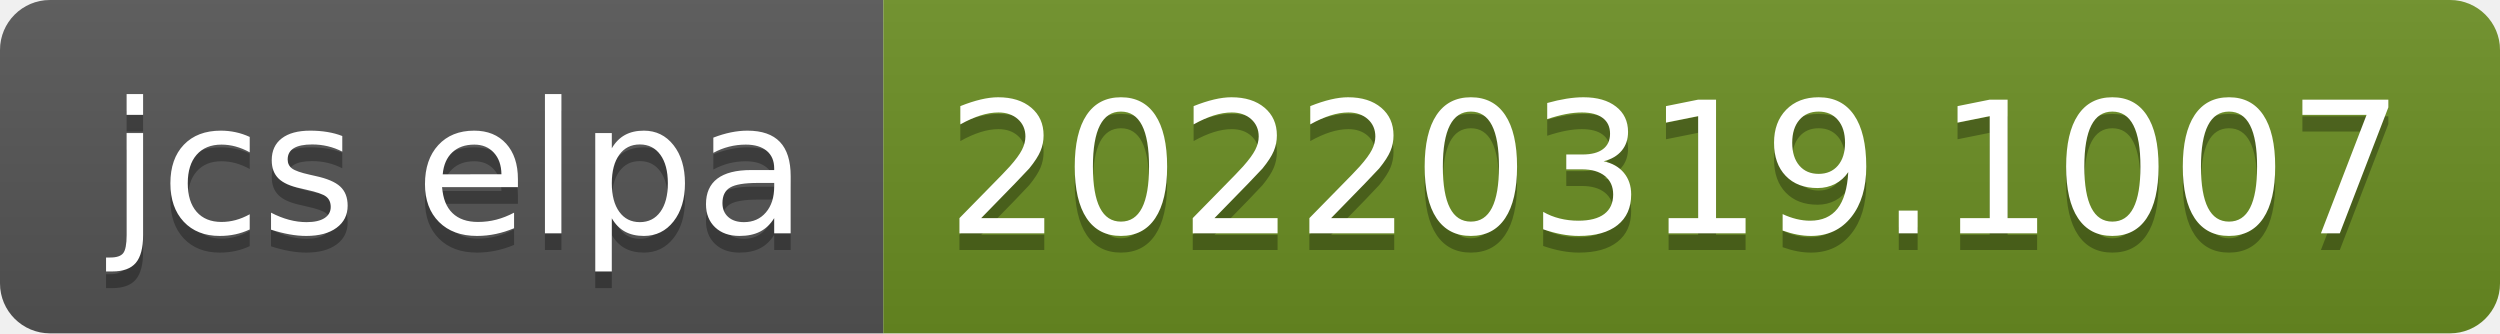
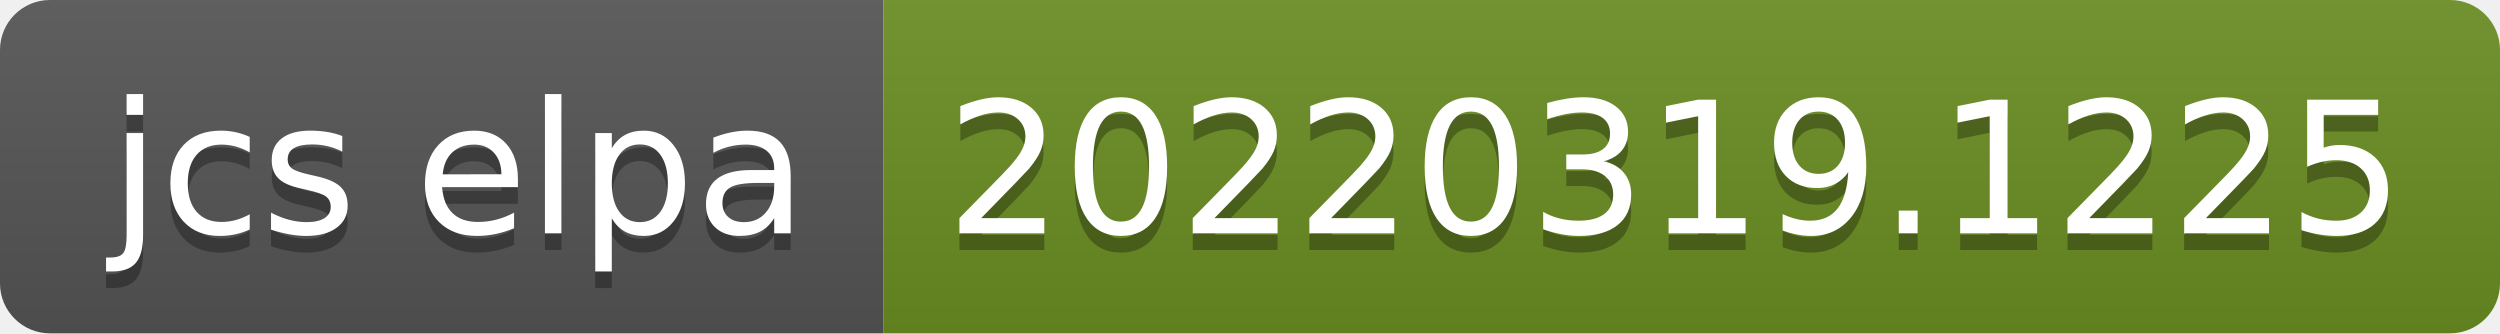
- <svg xmlns="http://www.w3.org/2000/svg" width="150" height="20" role="img" aria-label="jcs elpa: 20220319.1007">
+ <svg xmlns="http://www.w3.org/2000/svg" width="150" height="20" role="img" aria-label="jcs elpa: 20220319.1225">
  <linearGradient id="s" x2="0" y2="100%">
    <stop offset="0" stop-color="#bbb" stop-opacity=".1" />
    <stop offset="1" stop-opacity=".1" />
  </linearGradient>
  <clipPath id="r">
    <rect width="150" height="20" rx="3" fill="#fff" />
  </clipPath>
  <g clip-path="url(#r)">
    <rect width="53" height="20" fill="#555" />
    <rect x="53" width="97" height="20" fill="#6b8e23" />
    <rect width="150" height="20" fill="url(#s)" />
  </g>
  <g fill="#fff" text-anchor="middle" font-family="Verdana,Geneva,DejaVu Sans,sans-serif" text-rendering="geometricPrecision" font-size="110">
    <text aria-hidden="true" x="275" y="150" fill="#010101" fill-opacity=".3" transform="scale(.1)" textLength="430">jcs elpa</text>
    <text x="275" y="140" transform="scale(.1)" fill="#fff" textLength="430">jcs elpa</text>
-     <text aria-hidden="true" x="1005" y="150" fill="#010101" fill-opacity=".3" transform="scale(.1)" textLength="870">20220319.1007</text>
-     <text x="1005" y="140" transform="scale(.1)" fill="#fff" textLength="870">20220319.1007</text>
+     <text aria-hidden="true" x="1005" y="150" fill="#010101" fill-opacity=".3" transform="scale(.1)" textLength="870">20220319.1225</text>
+     <text x="1005" y="140" transform="scale(.1)" fill="#fff" textLength="870">20220319.1225</text>
  </g>
</svg>
